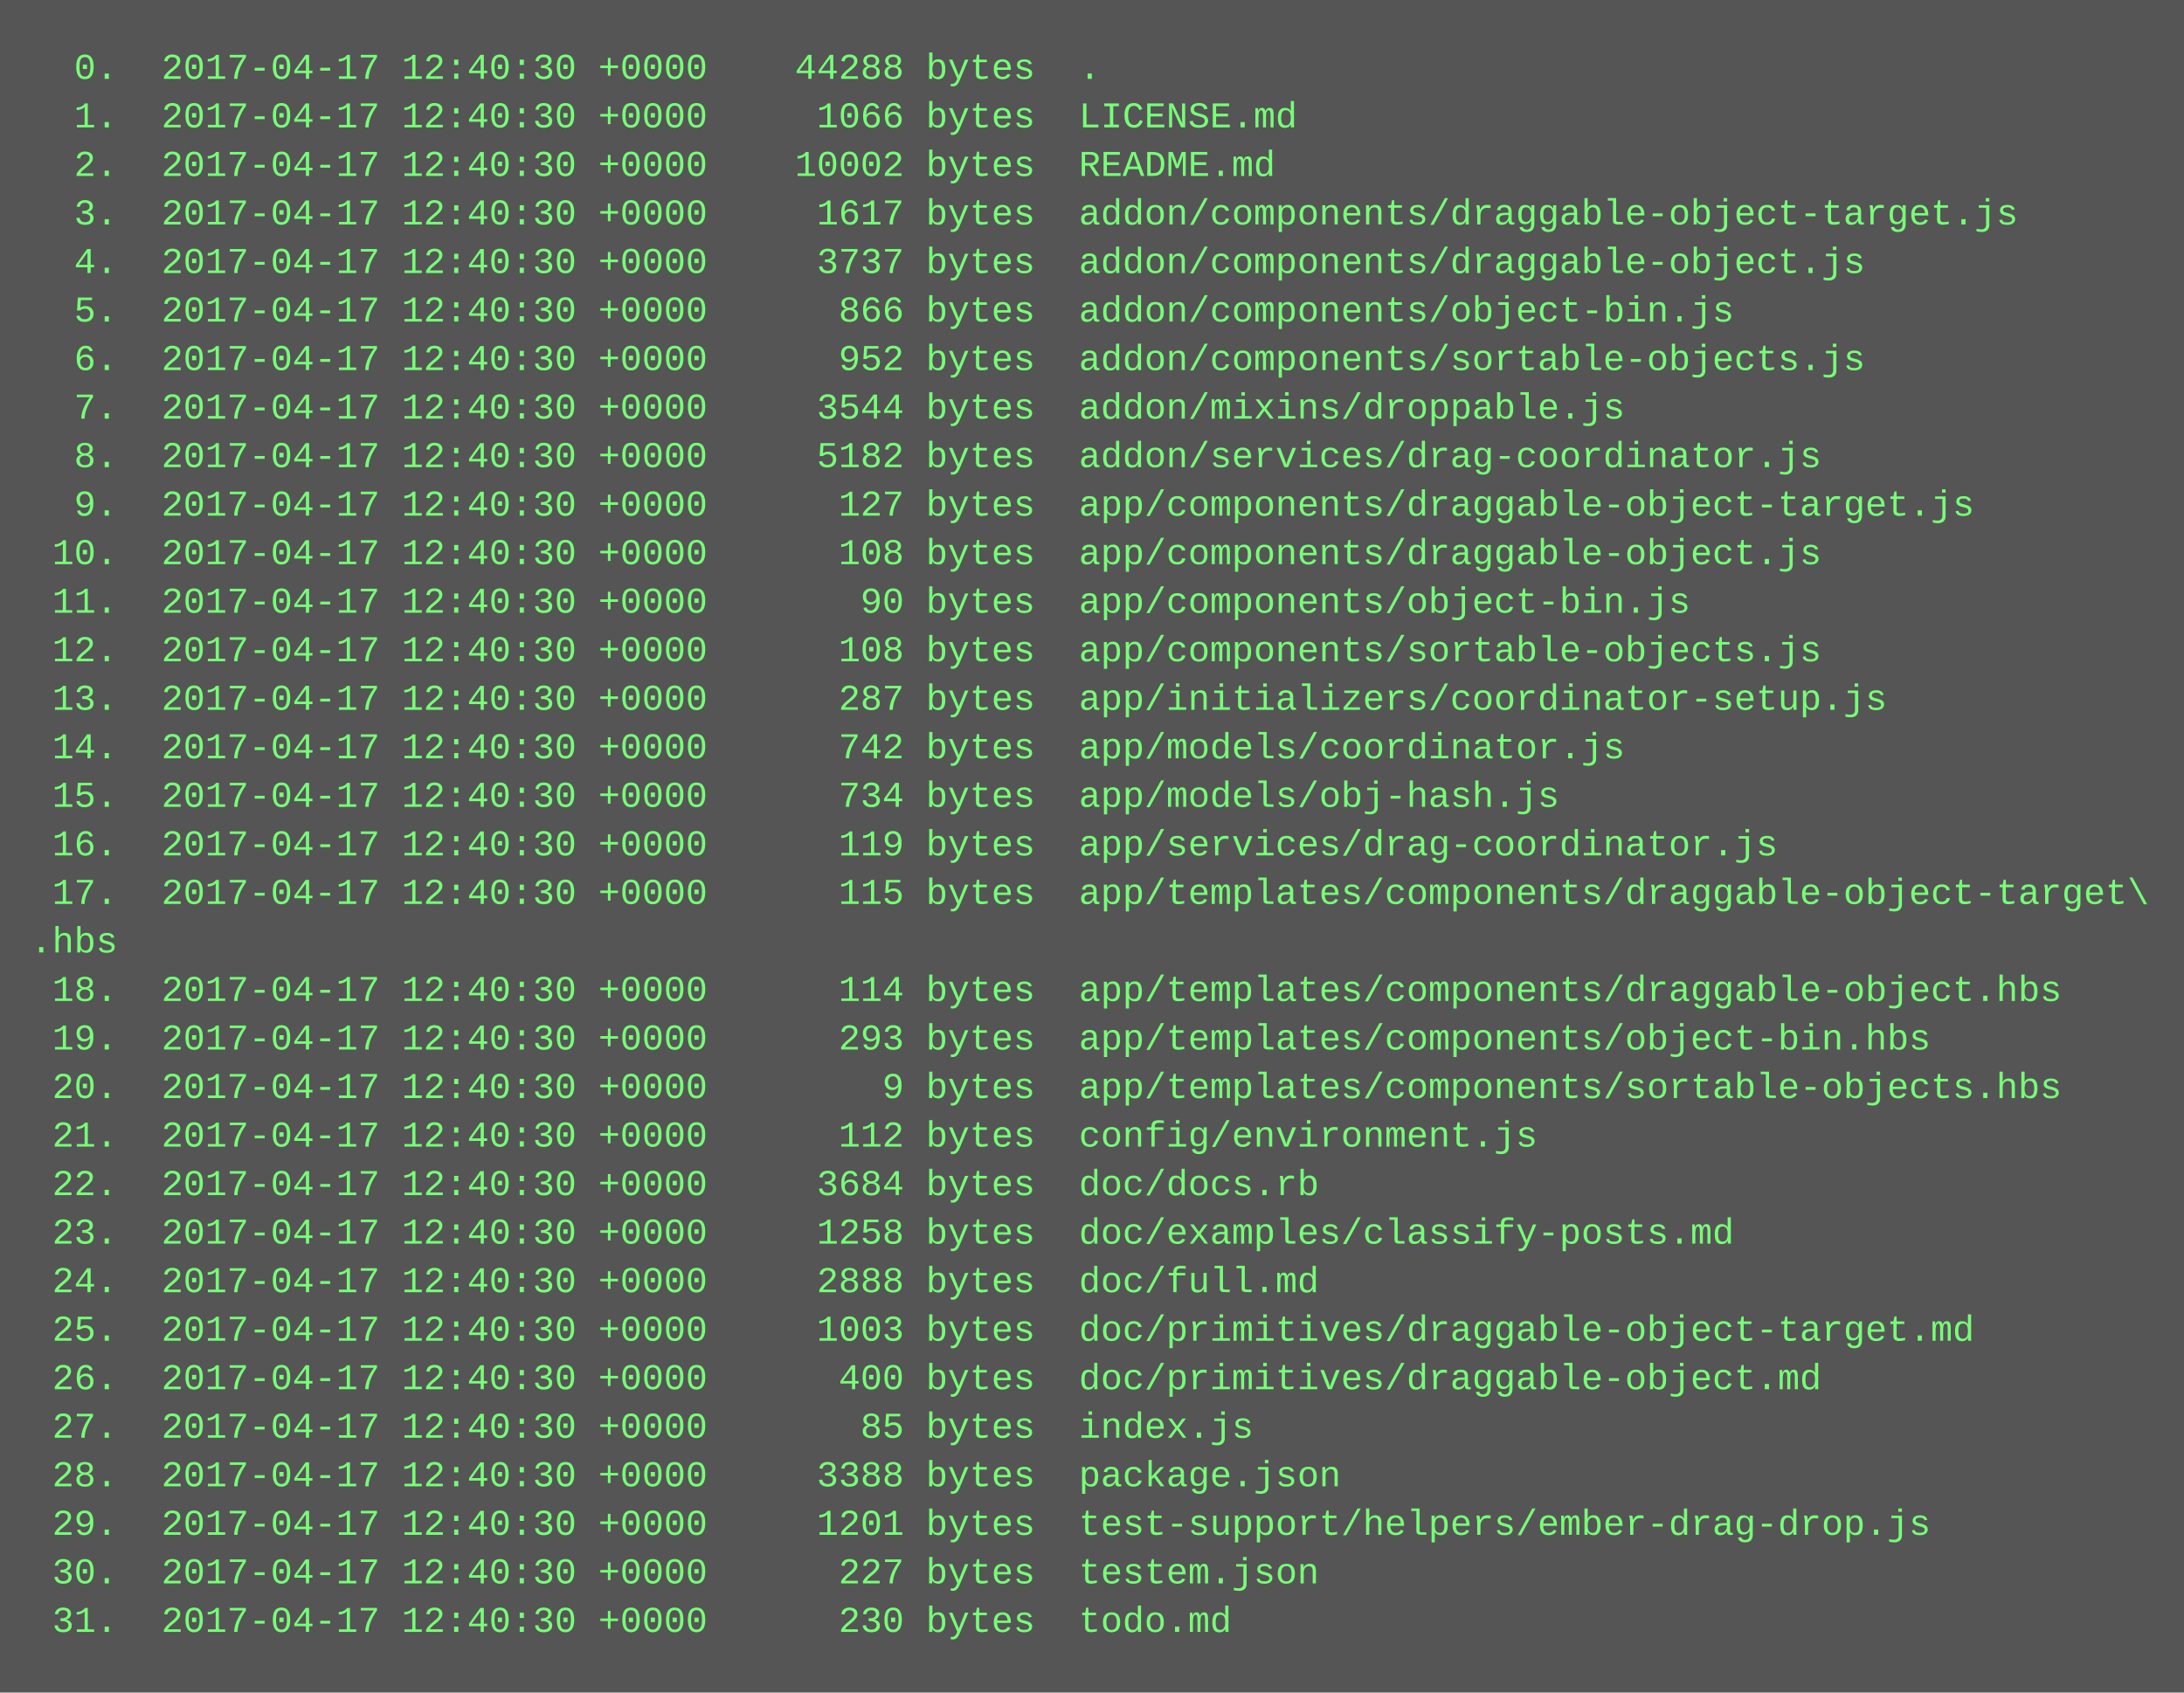
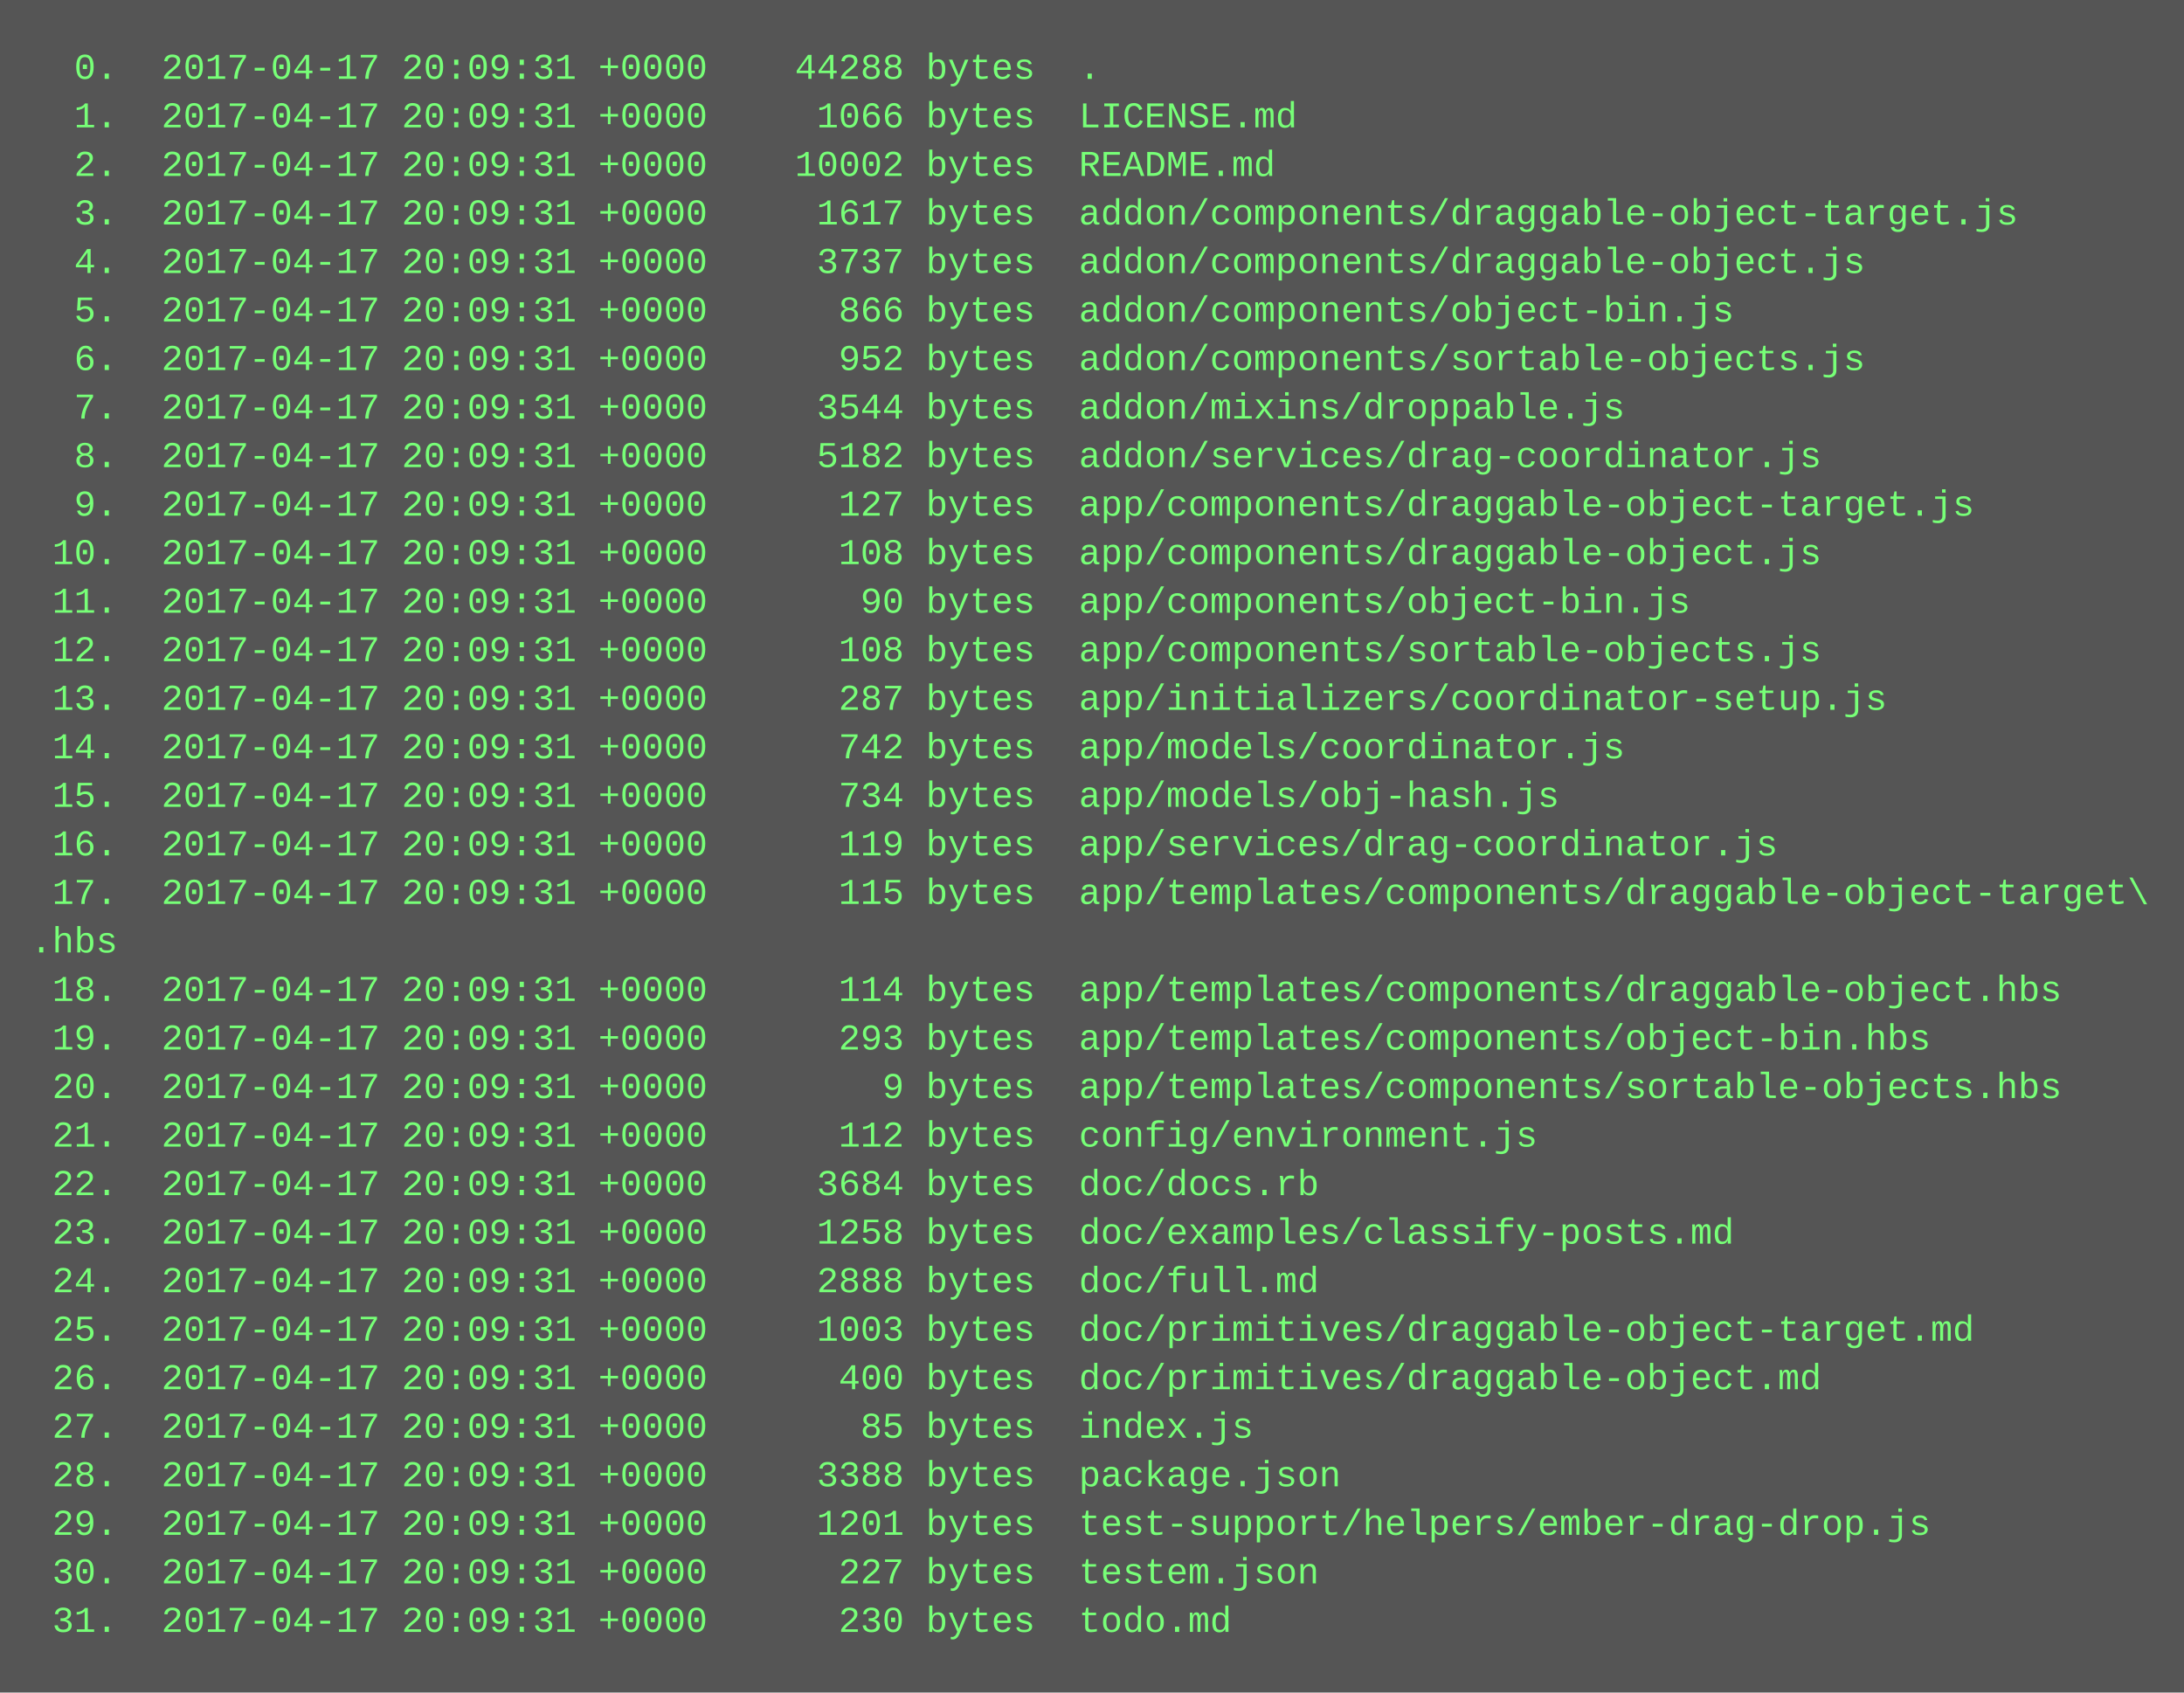
<svg xmlns="http://www.w3.org/2000/svg" height="558" width="720">
  <rect height="558" fill="#555" width="720" />
  <text fill="#7f7" font-family="Courier New" font-size="12" xml:space="preserve">
-     <tspan x="10" y="26">  0.  2017-04-17 12:40:30 +0000    44288 bytes  .</tspan>
-     <tspan x="10" y="42">  1.  2017-04-17 12:40:30 +0000     1066 bytes  LICENSE.md</tspan>
-     <tspan x="10" y="58">  2.  2017-04-17 12:40:30 +0000    10002 bytes  README.md</tspan>
-     <tspan x="10" y="74">  3.  2017-04-17 12:40:30 +0000     1617 bytes  addon/components/draggable-object-target.js</tspan>
-     <tspan x="10" y="90">  4.  2017-04-17 12:40:30 +0000     3737 bytes  addon/components/draggable-object.js</tspan>
-     <tspan x="10" y="106">  5.  2017-04-17 12:40:30 +0000      866 bytes  addon/components/object-bin.js</tspan>
-     <tspan x="10" y="122">  6.  2017-04-17 12:40:30 +0000      952 bytes  addon/components/sortable-objects.js</tspan>
-     <tspan x="10" y="138">  7.  2017-04-17 12:40:30 +0000     3544 bytes  addon/mixins/droppable.js</tspan>
-     <tspan x="10" y="154">  8.  2017-04-17 12:40:30 +0000     5182 bytes  addon/services/drag-coordinator.js</tspan>
-     <tspan x="10" y="170">  9.  2017-04-17 12:40:30 +0000      127 bytes  app/components/draggable-object-target.js</tspan>
-     <tspan x="10" y="186"> 10.  2017-04-17 12:40:30 +0000      108 bytes  app/components/draggable-object.js</tspan>
-     <tspan x="10" y="202"> 11.  2017-04-17 12:40:30 +0000       90 bytes  app/components/object-bin.js</tspan>
-     <tspan x="10" y="218"> 12.  2017-04-17 12:40:30 +0000      108 bytes  app/components/sortable-objects.js</tspan>
-     <tspan x="10" y="234"> 13.  2017-04-17 12:40:30 +0000      287 bytes  app/initializers/coordinator-setup.js</tspan>
-     <tspan x="10" y="250"> 14.  2017-04-17 12:40:30 +0000      742 bytes  app/models/coordinator.js</tspan>
-     <tspan x="10" y="266"> 15.  2017-04-17 12:40:30 +0000      734 bytes  app/models/obj-hash.js</tspan>
-     <tspan x="10" y="282"> 16.  2017-04-17 12:40:30 +0000      119 bytes  app/services/drag-coordinator.js</tspan>
-     <tspan x="10" y="298"> 17.  2017-04-17 12:40:30 +0000      115 bytes  app/templates/components/draggable-object-target\</tspan>
+     <tspan x="10" y="26">  0.  2017-04-17 20:09:31 +0000    44288 bytes  .</tspan>
+     <tspan x="10" y="42">  1.  2017-04-17 20:09:31 +0000     1066 bytes  LICENSE.md</tspan>
+     <tspan x="10" y="58">  2.  2017-04-17 20:09:31 +0000    10002 bytes  README.md</tspan>
+     <tspan x="10" y="74">  3.  2017-04-17 20:09:31 +0000     1617 bytes  addon/components/draggable-object-target.js</tspan>
+     <tspan x="10" y="90">  4.  2017-04-17 20:09:31 +0000     3737 bytes  addon/components/draggable-object.js</tspan>
+     <tspan x="10" y="106">  5.  2017-04-17 20:09:31 +0000      866 bytes  addon/components/object-bin.js</tspan>
+     <tspan x="10" y="122">  6.  2017-04-17 20:09:31 +0000      952 bytes  addon/components/sortable-objects.js</tspan>
+     <tspan x="10" y="138">  7.  2017-04-17 20:09:31 +0000     3544 bytes  addon/mixins/droppable.js</tspan>
+     <tspan x="10" y="154">  8.  2017-04-17 20:09:31 +0000     5182 bytes  addon/services/drag-coordinator.js</tspan>
+     <tspan x="10" y="170">  9.  2017-04-17 20:09:31 +0000      127 bytes  app/components/draggable-object-target.js</tspan>
+     <tspan x="10" y="186"> 10.  2017-04-17 20:09:31 +0000      108 bytes  app/components/draggable-object.js</tspan>
+     <tspan x="10" y="202"> 11.  2017-04-17 20:09:31 +0000       90 bytes  app/components/object-bin.js</tspan>
+     <tspan x="10" y="218"> 12.  2017-04-17 20:09:31 +0000      108 bytes  app/components/sortable-objects.js</tspan>
+     <tspan x="10" y="234"> 13.  2017-04-17 20:09:31 +0000      287 bytes  app/initializers/coordinator-setup.js</tspan>
+     <tspan x="10" y="250"> 14.  2017-04-17 20:09:31 +0000      742 bytes  app/models/coordinator.js</tspan>
+     <tspan x="10" y="266"> 15.  2017-04-17 20:09:31 +0000      734 bytes  app/models/obj-hash.js</tspan>
+     <tspan x="10" y="282"> 16.  2017-04-17 20:09:31 +0000      119 bytes  app/services/drag-coordinator.js</tspan>
+     <tspan x="10" y="298"> 17.  2017-04-17 20:09:31 +0000      115 bytes  app/templates/components/draggable-object-target\</tspan>
    <tspan x="10" y="314">.hbs</tspan>
-     <tspan x="10" y="330"> 18.  2017-04-17 12:40:30 +0000      114 bytes  app/templates/components/draggable-object.hbs</tspan>
-     <tspan x="10" y="346"> 19.  2017-04-17 12:40:30 +0000      293 bytes  app/templates/components/object-bin.hbs</tspan>
-     <tspan x="10" y="362"> 20.  2017-04-17 12:40:30 +0000        9 bytes  app/templates/components/sortable-objects.hbs</tspan>
-     <tspan x="10" y="378"> 21.  2017-04-17 12:40:30 +0000      112 bytes  config/environment.js</tspan>
-     <tspan x="10" y="394"> 22.  2017-04-17 12:40:30 +0000     3684 bytes  doc/docs.rb</tspan>
-     <tspan x="10" y="410"> 23.  2017-04-17 12:40:30 +0000     1258 bytes  doc/examples/classify-posts.md</tspan>
-     <tspan x="10" y="426"> 24.  2017-04-17 12:40:30 +0000     2888 bytes  doc/full.md</tspan>
-     <tspan x="10" y="442"> 25.  2017-04-17 12:40:30 +0000     1003 bytes  doc/primitives/draggable-object-target.md</tspan>
-     <tspan x="10" y="458"> 26.  2017-04-17 12:40:30 +0000      400 bytes  doc/primitives/draggable-object.md</tspan>
-     <tspan x="10" y="474"> 27.  2017-04-17 12:40:30 +0000       85 bytes  index.js</tspan>
-     <tspan x="10" y="490"> 28.  2017-04-17 12:40:30 +0000     3388 bytes  package.json</tspan>
-     <tspan x="10" y="506"> 29.  2017-04-17 12:40:30 +0000     1201 bytes  test-support/helpers/ember-drag-drop.js</tspan>
-     <tspan x="10" y="522"> 30.  2017-04-17 12:40:30 +0000      227 bytes  testem.json</tspan>
-     <tspan x="10" y="538"> 31.  2017-04-17 12:40:30 +0000      230 bytes  todo.md</tspan>
+     <tspan x="10" y="330"> 18.  2017-04-17 20:09:31 +0000      114 bytes  app/templates/components/draggable-object.hbs</tspan>
+     <tspan x="10" y="346"> 19.  2017-04-17 20:09:31 +0000      293 bytes  app/templates/components/object-bin.hbs</tspan>
+     <tspan x="10" y="362"> 20.  2017-04-17 20:09:31 +0000        9 bytes  app/templates/components/sortable-objects.hbs</tspan>
+     <tspan x="10" y="378"> 21.  2017-04-17 20:09:31 +0000      112 bytes  config/environment.js</tspan>
+     <tspan x="10" y="394"> 22.  2017-04-17 20:09:31 +0000     3684 bytes  doc/docs.rb</tspan>
+     <tspan x="10" y="410"> 23.  2017-04-17 20:09:31 +0000     1258 bytes  doc/examples/classify-posts.md</tspan>
+     <tspan x="10" y="426"> 24.  2017-04-17 20:09:31 +0000     2888 bytes  doc/full.md</tspan>
+     <tspan x="10" y="442"> 25.  2017-04-17 20:09:31 +0000     1003 bytes  doc/primitives/draggable-object-target.md</tspan>
+     <tspan x="10" y="458"> 26.  2017-04-17 20:09:31 +0000      400 bytes  doc/primitives/draggable-object.md</tspan>
+     <tspan x="10" y="474"> 27.  2017-04-17 20:09:31 +0000       85 bytes  index.js</tspan>
+     <tspan x="10" y="490"> 28.  2017-04-17 20:09:31 +0000     3388 bytes  package.json</tspan>
+     <tspan x="10" y="506"> 29.  2017-04-17 20:09:31 +0000     1201 bytes  test-support/helpers/ember-drag-drop.js</tspan>
+     <tspan x="10" y="522"> 30.  2017-04-17 20:09:31 +0000      227 bytes  testem.json</tspan>
+     <tspan x="10" y="538"> 31.  2017-04-17 20:09:31 +0000      230 bytes  todo.md</tspan>
  </text>
</svg>
